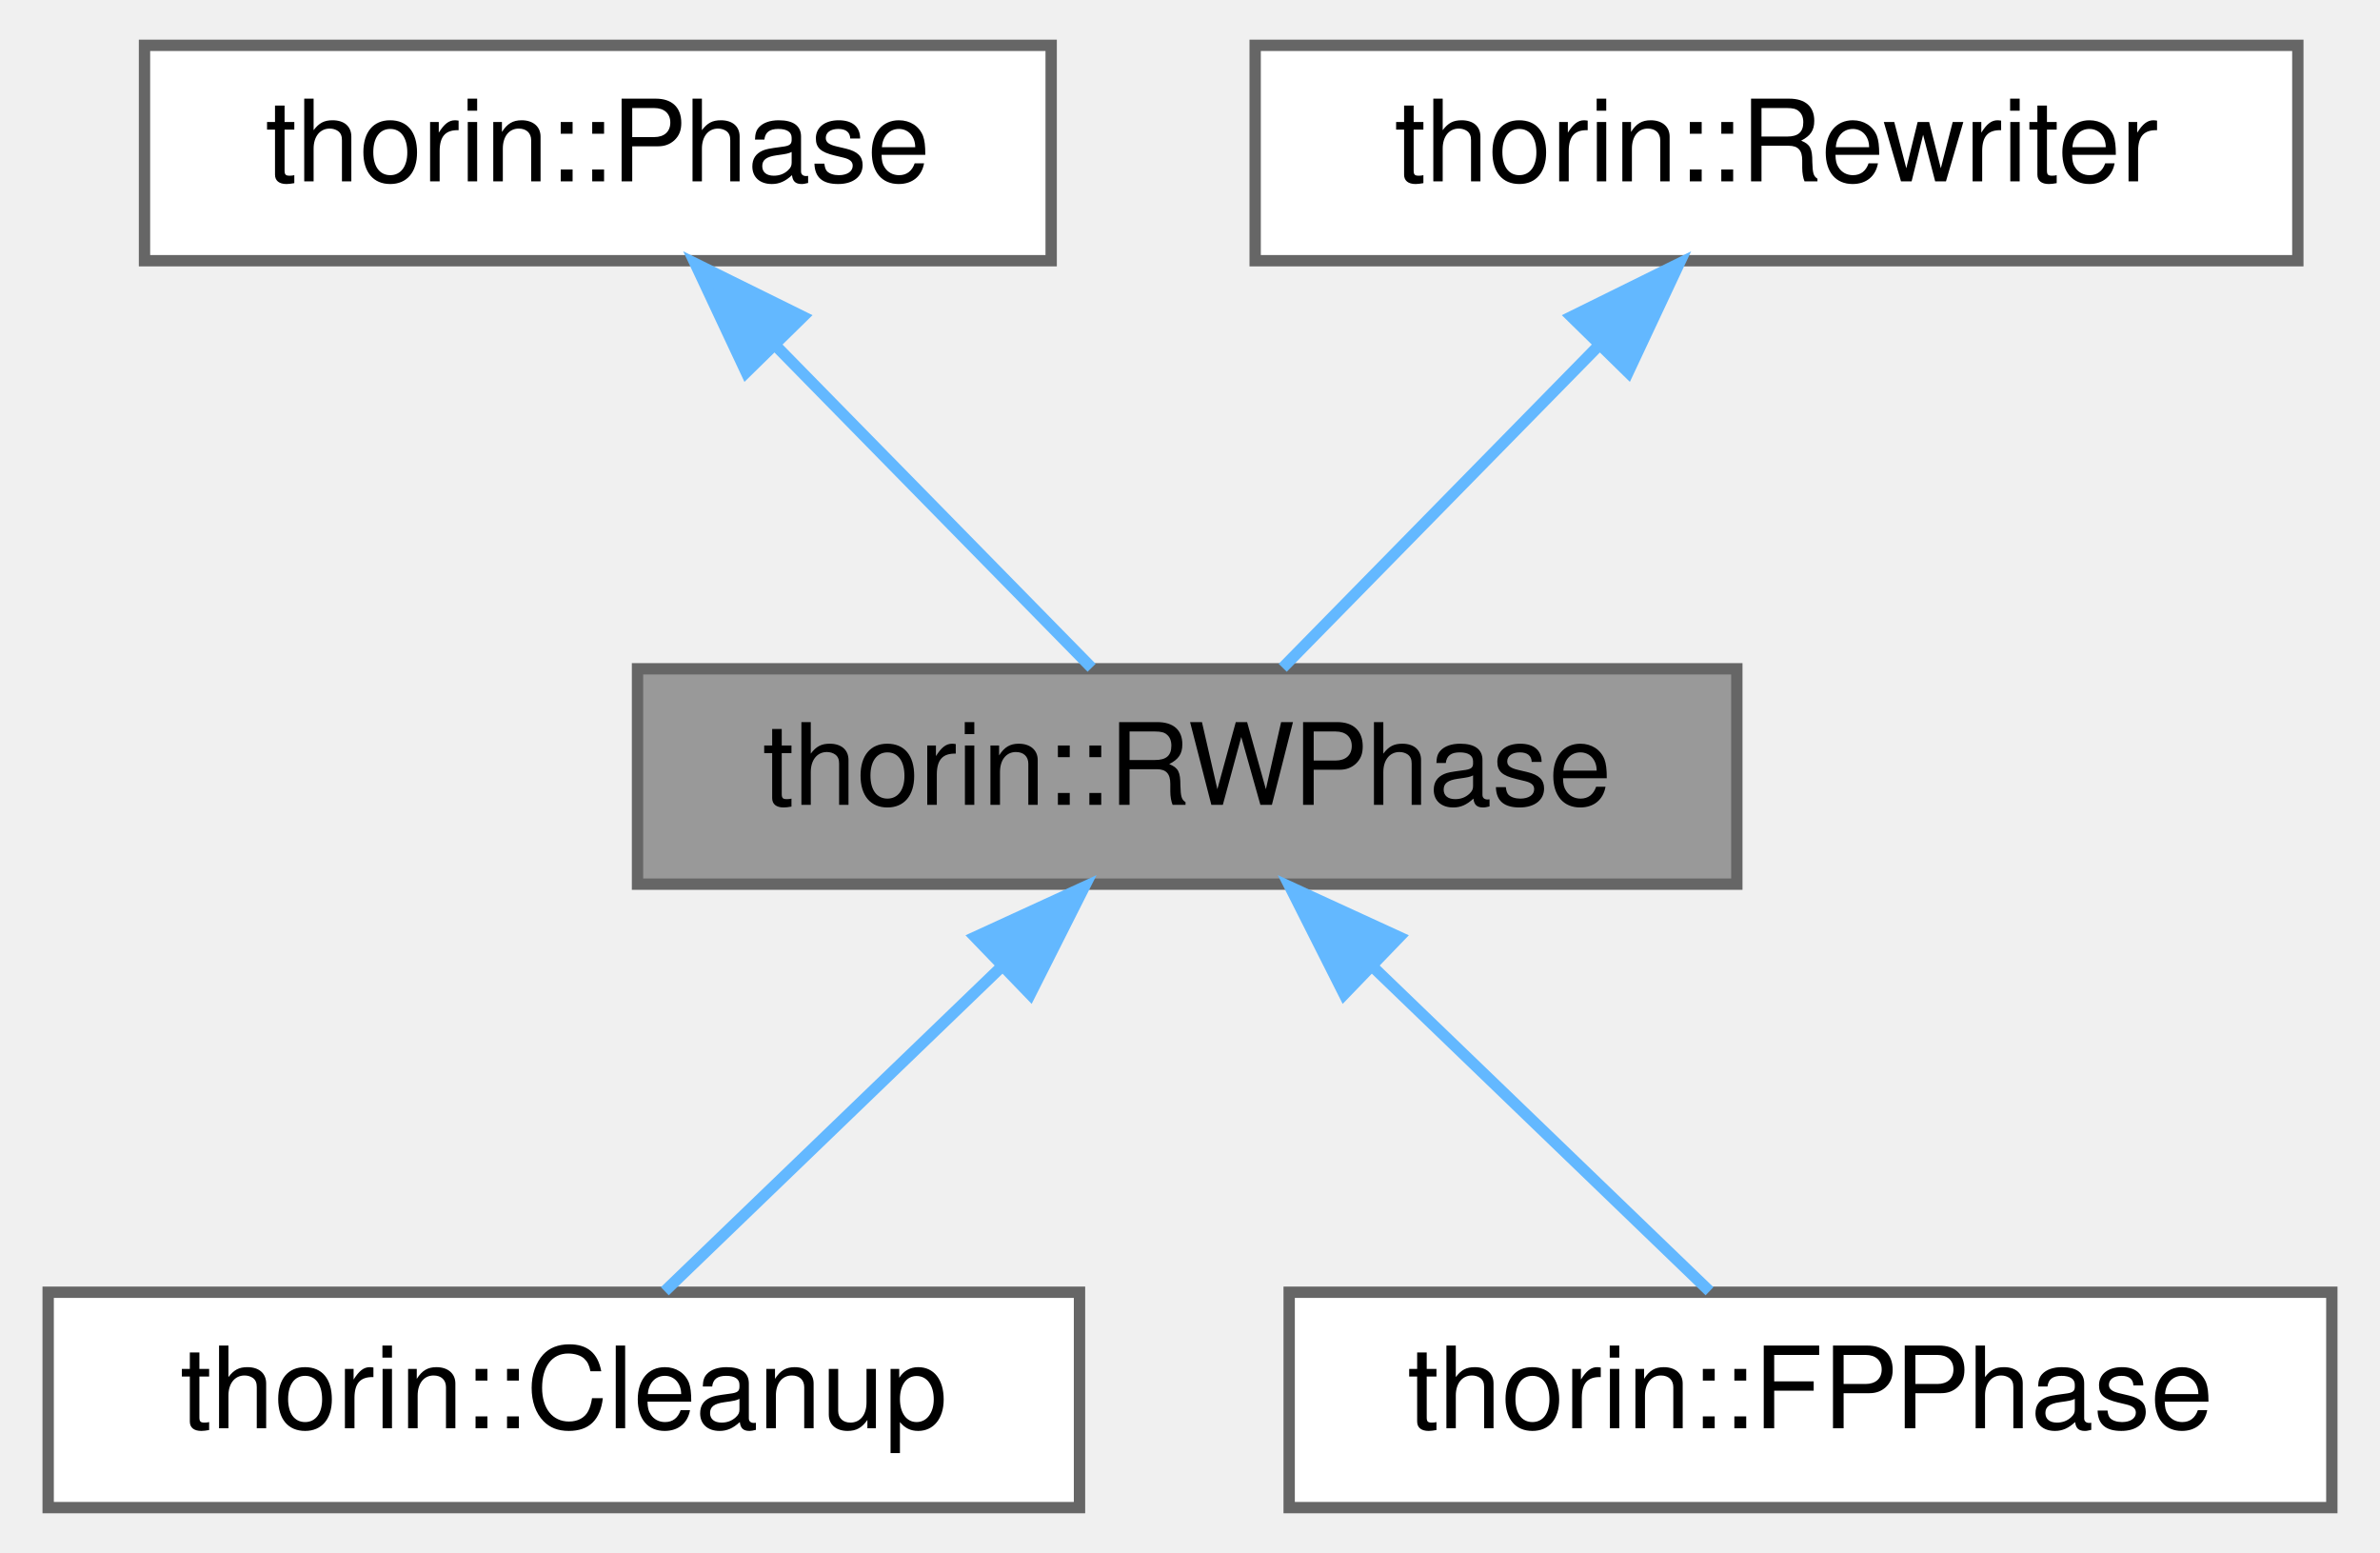
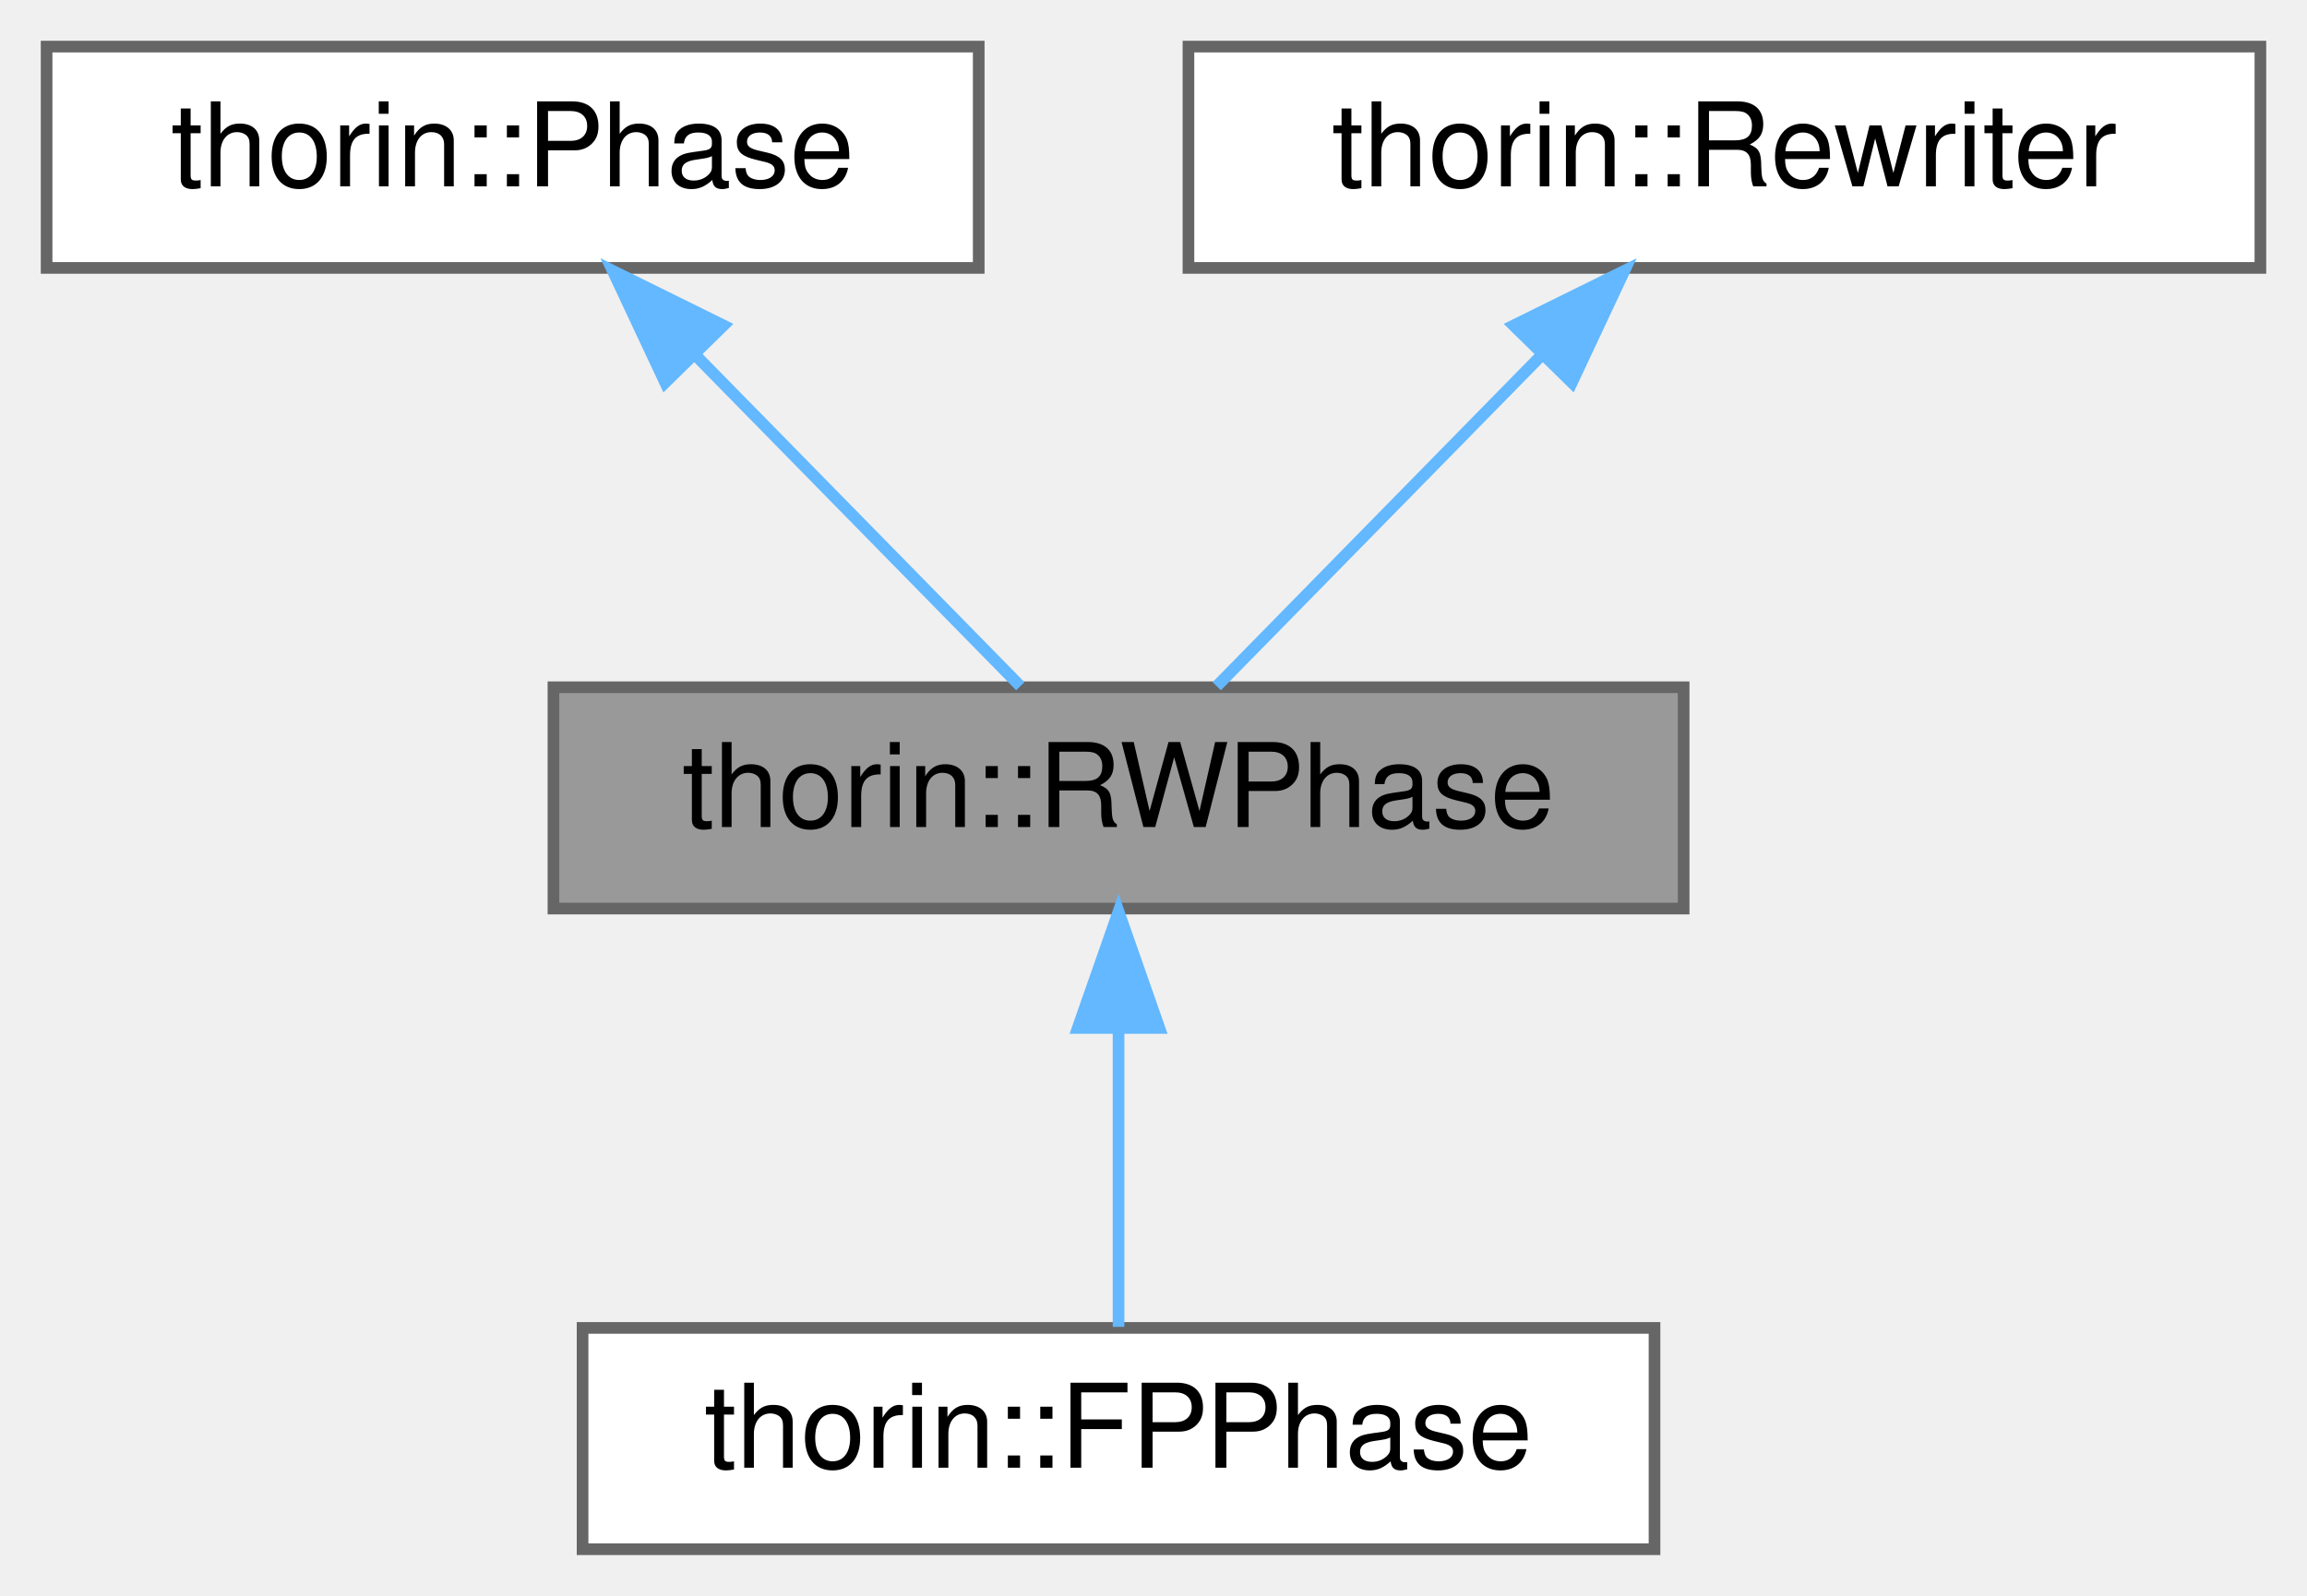
- <svg xmlns="http://www.w3.org/2000/svg" xmlns:xlink="http://www.w3.org/1999/xlink" width="210pt" height="137pt" viewBox="0.00 0.00 209.50 137.00">
+ <svg xmlns="http://www.w3.org/2000/svg" xmlns:xlink="http://www.w3.org/1999/xlink" width="198pt" height="137pt" viewBox="0.00 0.00 198.00 137.00">
  <g id="graph0" class="graph" transform="scale(1 1) rotate(0) translate(4 133)">
    <g id="node1" class="node">
      <g id="a_node1">
        <a xlink:title="Visits the current Phase::world and constructs a new RWPhase::world along the way.">
-           <polygon fill="#999999" stroke="#666666" points="149,-74 52,-74 52,-55 149,-55 149,-74" />
-           <text text-anchor="middle" x="100.5" y="-62" font-family="Helvetica,sans-Serif" font-size="10.00">thorin::RWPhase</text>
+           <polygon fill="#999999" stroke="#666666" points="140.5,-74 43.5,-74 43.5,-55 140.5,-55 140.5,-74" />
+           <text text-anchor="middle" x="92" y="-62" font-family="Helvetica,sans-Serif" font-size="10.00">thorin::RWPhase</text>
        </a>
      </g>
    </g>
    <g id="node4" class="node">
      <g id="a_node4">
-         <a xlink:href="classthorin_1_1Cleanup.html" target="_top" xlink:title="Removes unreachable and dead code by rebuilding the whole World into a new one and swapping afterward...">
-           <polygon fill="white" stroke="#666666" points="91,-19 0,-19 0,0 91,0 91,-19" />
-           <text text-anchor="middle" x="45.5" y="-7" font-family="Helvetica,sans-Serif" font-size="10.00">thorin::Cleanup</text>
+         <a xlink:href="classthorin_1_1FPPhase.html" target="_top" xlink:title="Like a RWPhase but starts with a fixed-point loop of FPPhase::analyze beforehand.">
+           <polygon fill="white" stroke="#666666" points="138,-19 46,-19 46,0 138,0 138,-19" />
+           <text text-anchor="middle" x="92" y="-7" font-family="Helvetica,sans-Serif" font-size="10.00">thorin::FPPhase</text>
        </a>
      </g>
    </g>
    <g id="edge3" class="edge">
-       <path fill="none" stroke="#63b8ff" d="M84.21,-47.8C74.46,-38.41 62.45,-26.83 54.41,-19.09" />
-       <polygon fill="#63b8ff" stroke="#63b8ff" points="81.79,-50.33 91.42,-54.75 86.65,-45.29 81.79,-50.33" />
-     </g>
-     <g id="node5" class="node">
-       <g id="a_node5">
-         <a xlink:href="classthorin_1_1FPPhase.html" target="_top" xlink:title="Like a RWPhase but starts with a fixed-point loop of FPPhase::analyze beforehand.">
-           <polygon fill="white" stroke="#666666" points="201.5,-19 109.5,-19 109.5,0 201.5,0 201.5,-19" />
-           <text text-anchor="middle" x="155.5" y="-7" font-family="Helvetica,sans-Serif" font-size="10.00">thorin::FPPhase</text>
-         </a>
-       </g>
-     </g>
-     <g id="edge4" class="edge">
-       <path fill="none" stroke="#63b8ff" d="M116.79,-47.8C126.54,-38.41 138.55,-26.83 146.59,-19.09" />
-       <polygon fill="#63b8ff" stroke="#63b8ff" points="114.35,-45.29 109.58,-54.75 119.21,-50.33 114.35,-45.29" />
+       <path fill="none" stroke="#63b8ff" d="M92,-44.66C92,-35.93 92,-25.99 92,-19.09" />
+       <polygon fill="#63b8ff" stroke="#63b8ff" points="88.5,-44.75 92,-54.75 95.5,-44.75 88.5,-44.75" />
    </g>
    <g id="node2" class="node">
      <g id="a_node2">
        <a xlink:href="classthorin_1_1Phase.html" target="_top" xlink:title="As opposed to a Pass, a Phase does one thing at a time and does not mix with other Phases.">
-           <polygon fill="white" stroke="#666666" points="88.5,-129 8.5,-129 8.5,-110 88.5,-110 88.5,-129" />
-           <text text-anchor="middle" x="48.5" y="-117" font-family="Helvetica,sans-Serif" font-size="10.00">thorin::Phase</text>
+           <polygon fill="white" stroke="#666666" points="80,-129 0,-129 0,-110 80,-110 80,-129" />
+           <text text-anchor="middle" x="40" y="-117" font-family="Helvetica,sans-Serif" font-size="10.00">thorin::Phase</text>
        </a>
      </g>
    </g>
    <g id="edge1" class="edge">
-       <path fill="none" stroke="#63b8ff" d="M64.18,-102.52C73.34,-93.18 84.55,-81.75 92.07,-74.09" />
-       <polygon fill="#63b8ff" stroke="#63b8ff" points="61.59,-100.16 57.09,-109.75 66.59,-105.06 61.59,-100.16" />
+       <path fill="none" stroke="#63b8ff" d="M55.68,-102.52C64.84,-93.18 76.05,-81.75 83.57,-74.09" />
+       <polygon fill="#63b8ff" stroke="#63b8ff" points="53.09,-100.16 48.59,-109.75 58.09,-105.06 53.09,-100.16" />
    </g>
    <g id="node3" class="node">
      <g id="a_node3">
        <a xlink:href="classthorin_1_1Rewriter.html" target="_top" xlink:title="Recurseivly rewrites part of a program into the provided World.">
-           <polygon fill="white" stroke="#666666" points="198.5,-129 106.5,-129 106.5,-110 198.5,-110 198.5,-129" />
-           <text text-anchor="middle" x="152.5" y="-117" font-family="Helvetica,sans-Serif" font-size="10.00">thorin::Rewriter</text>
+           <polygon fill="white" stroke="#666666" points="190,-129 98,-129 98,-110 190,-110 190,-129" />
+           <text text-anchor="middle" x="144" y="-117" font-family="Helvetica,sans-Serif" font-size="10.00">thorin::Rewriter</text>
        </a>
      </g>
    </g>
    <g id="edge2" class="edge">
-       <path fill="none" stroke="#63b8ff" d="M136.82,-102.52C127.66,-93.18 116.45,-81.75 108.93,-74.09" />
-       <polygon fill="#63b8ff" stroke="#63b8ff" points="134.41,-105.06 143.91,-109.75 139.41,-100.16 134.41,-105.06" />
+       <path fill="none" stroke="#63b8ff" d="M128.32,-102.52C119.16,-93.18 107.95,-81.75 100.43,-74.09" />
+       <polygon fill="#63b8ff" stroke="#63b8ff" points="125.91,-105.06 135.41,-109.75 130.91,-100.16 125.91,-105.06" />
    </g>
  </g>
</svg>
